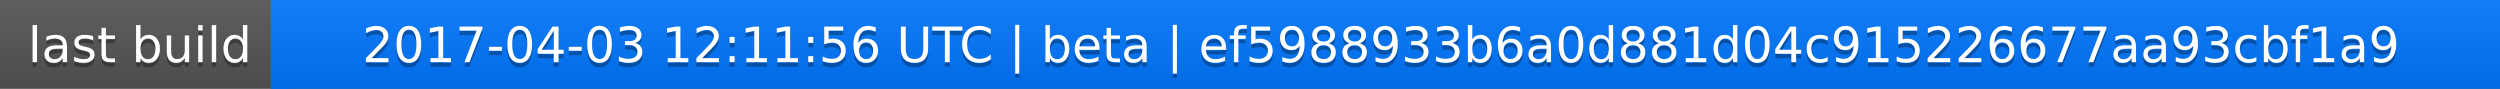
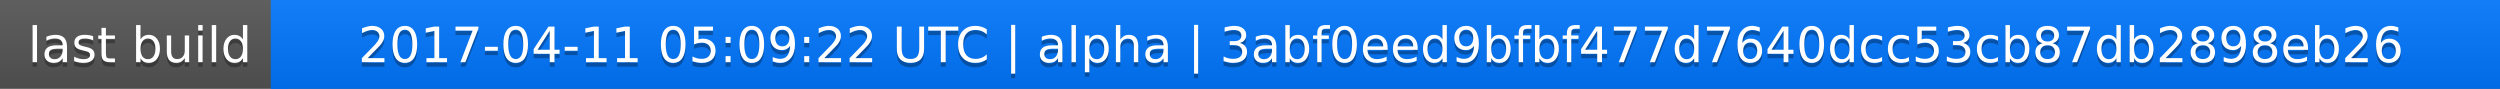
<svg xmlns="http://www.w3.org/2000/svg" width="563" height="20">
  <linearGradient id="a" x2="0" y2="100%">
    <stop offset="0" stop-color="#bbb" stop-opacity=".1" />
    <stop offset="1" stop-opacity=".1" />
  </linearGradient>
  <rect rx="0" width="563" height="20" fill="#555" />
  <rect rx="0" x="61" width="502" height="20" fill="#07f" />
  <path fill="#07f" d="M61 0h4v20h-4z" />
  <rect rx="0" width="563" height="20" fill="url(#a)" />
  <g fill="#fff" text-anchor="middle" font-family="DejaVu Sans,Verdana,Geneva,sans-serif" font-size="11">
    <text x="31.5" y="15" fill="#010101" fill-opacity=".3">last build</text>
    <text x="31.5" y="14">last build</text>
-     <text x="311" y="15" fill="#010101" fill-opacity=".3">2017-04-03 12:11:56 UTC | beta | ef5988933b6a0d881d04c915226677aa93cbf1a9</text>
-     <text x="311" y="14">2017-04-03 12:11:56 UTC | beta | ef5988933b6a0d881d04c915226677aa93cbf1a9</text>
+     <text x="311" y="15" fill="#010101" fill-opacity=".3">2017-04-11 05:09:22 UTC | alpha | 3abf0eed9bfbf477d7640dcc53cb87db2898eb26</text>
+     <text x="311" y="14">2017-04-11 05:09:22 UTC | alpha | 3abf0eed9bfbf477d7640dcc53cb87db2898eb26</text>
  </g>
</svg>
